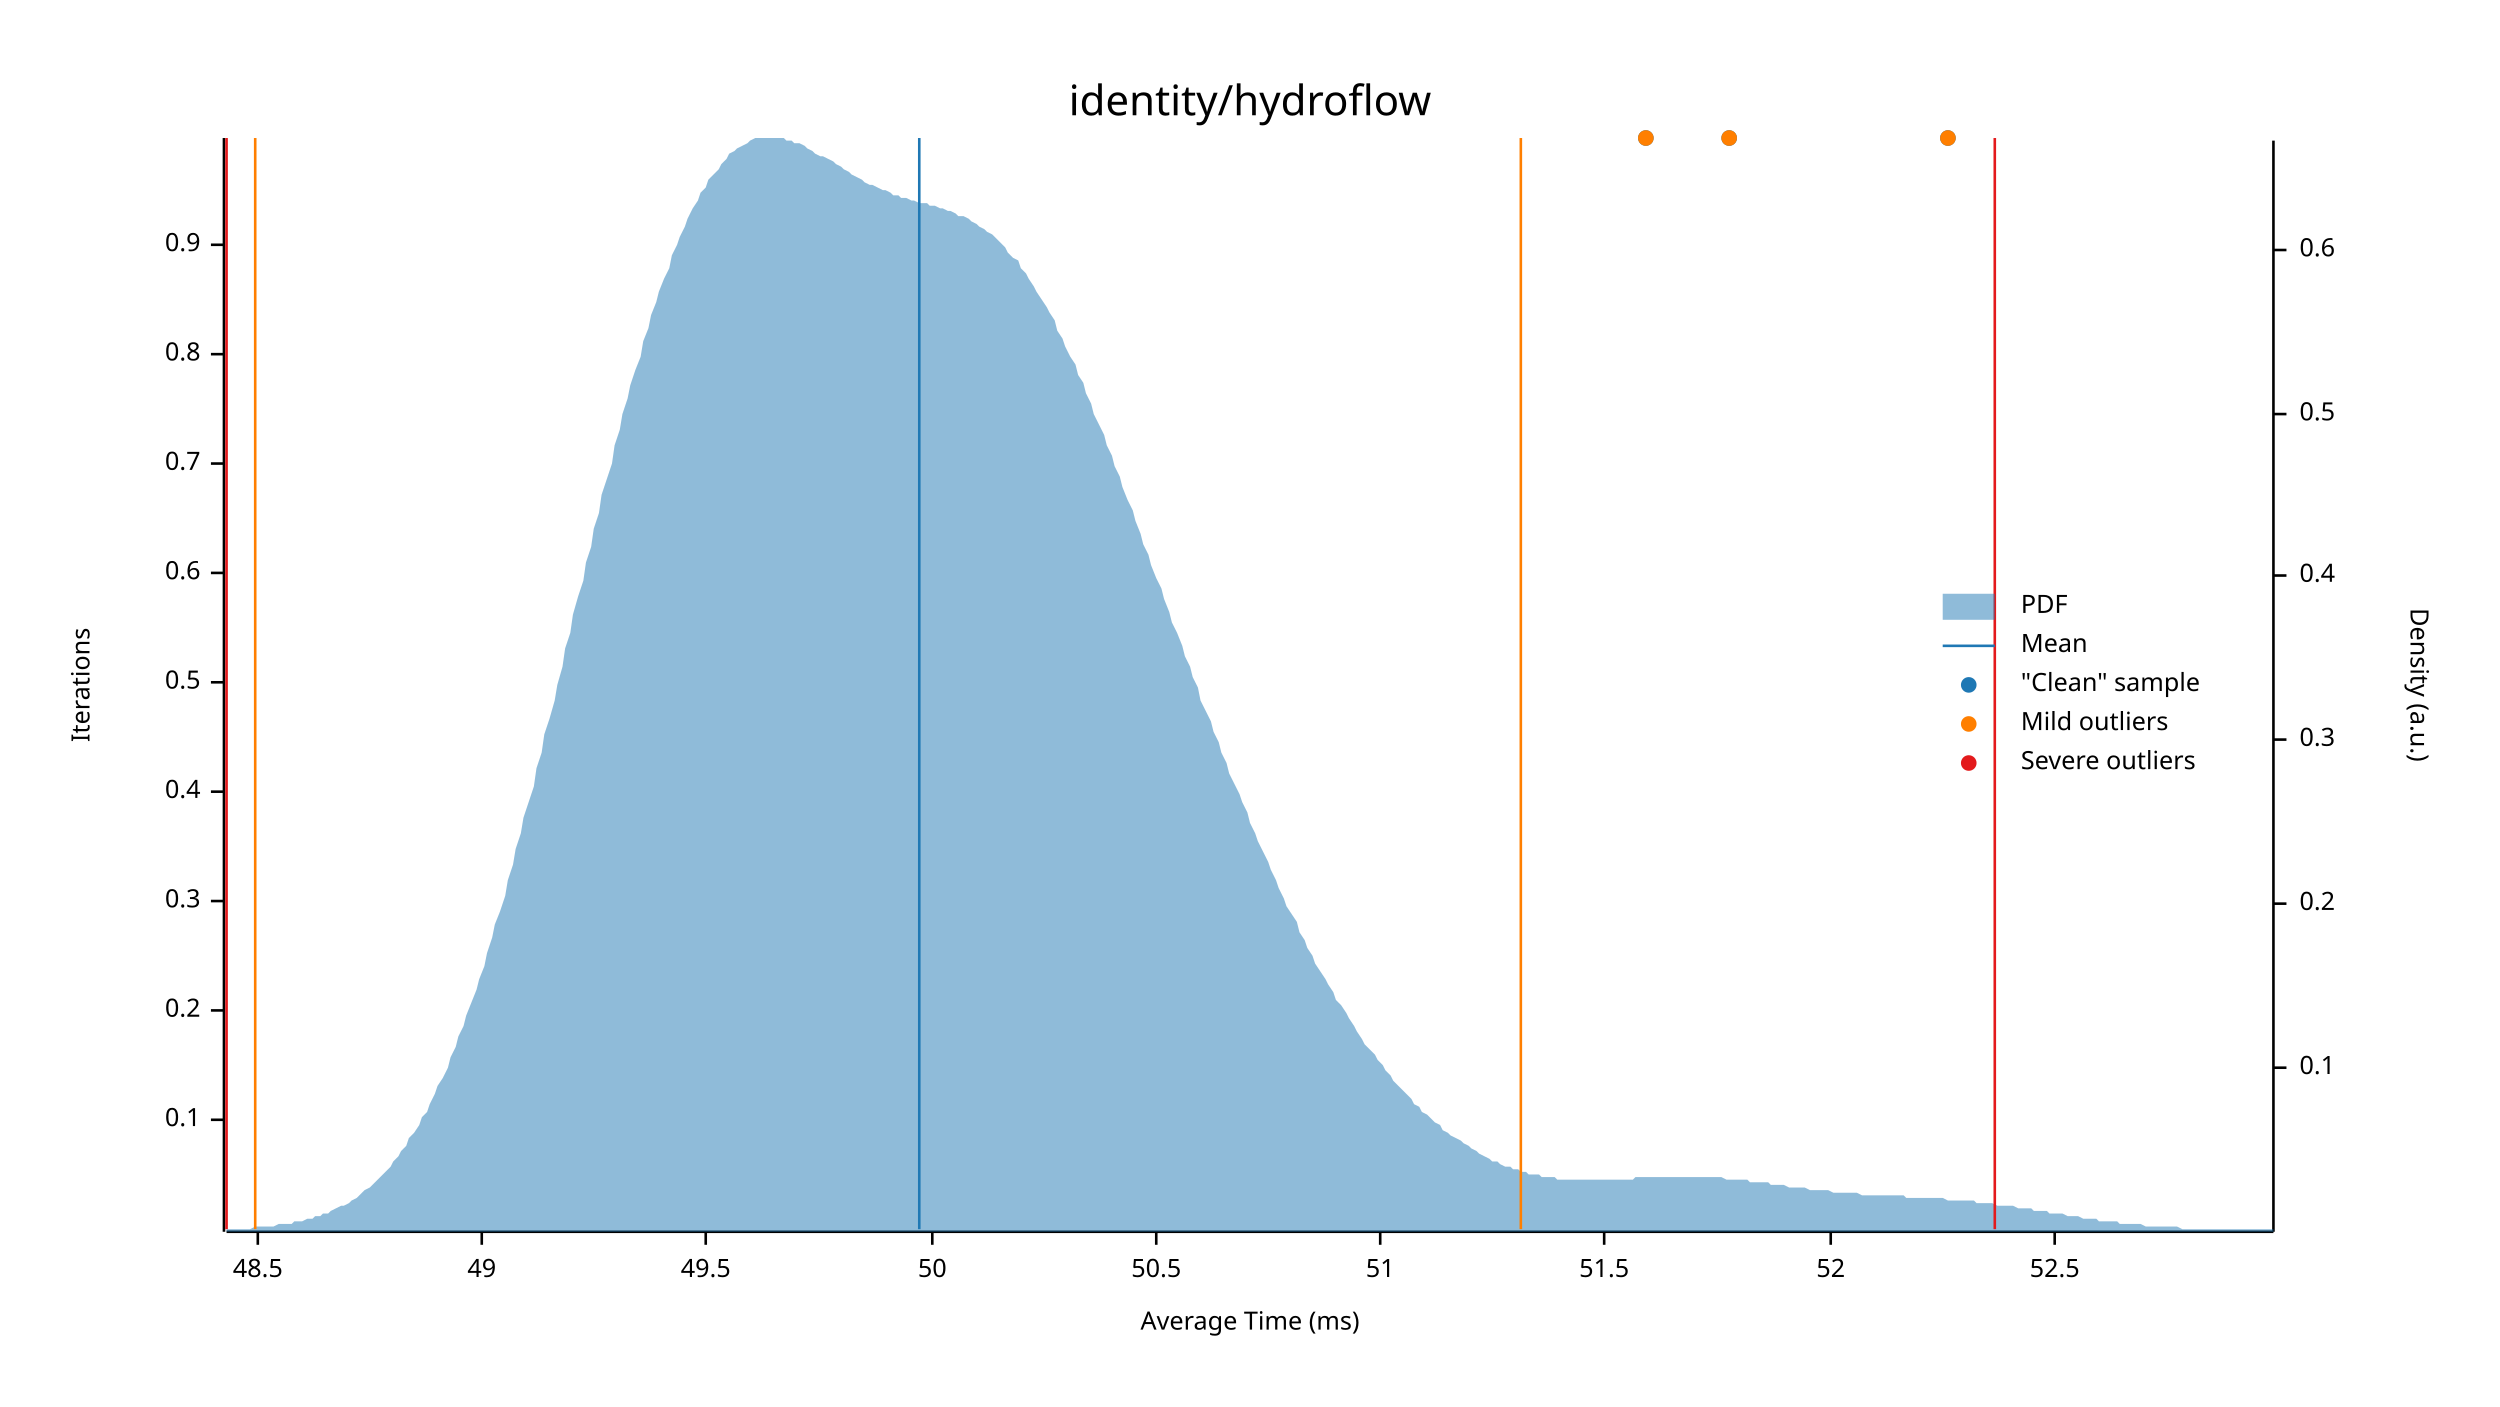
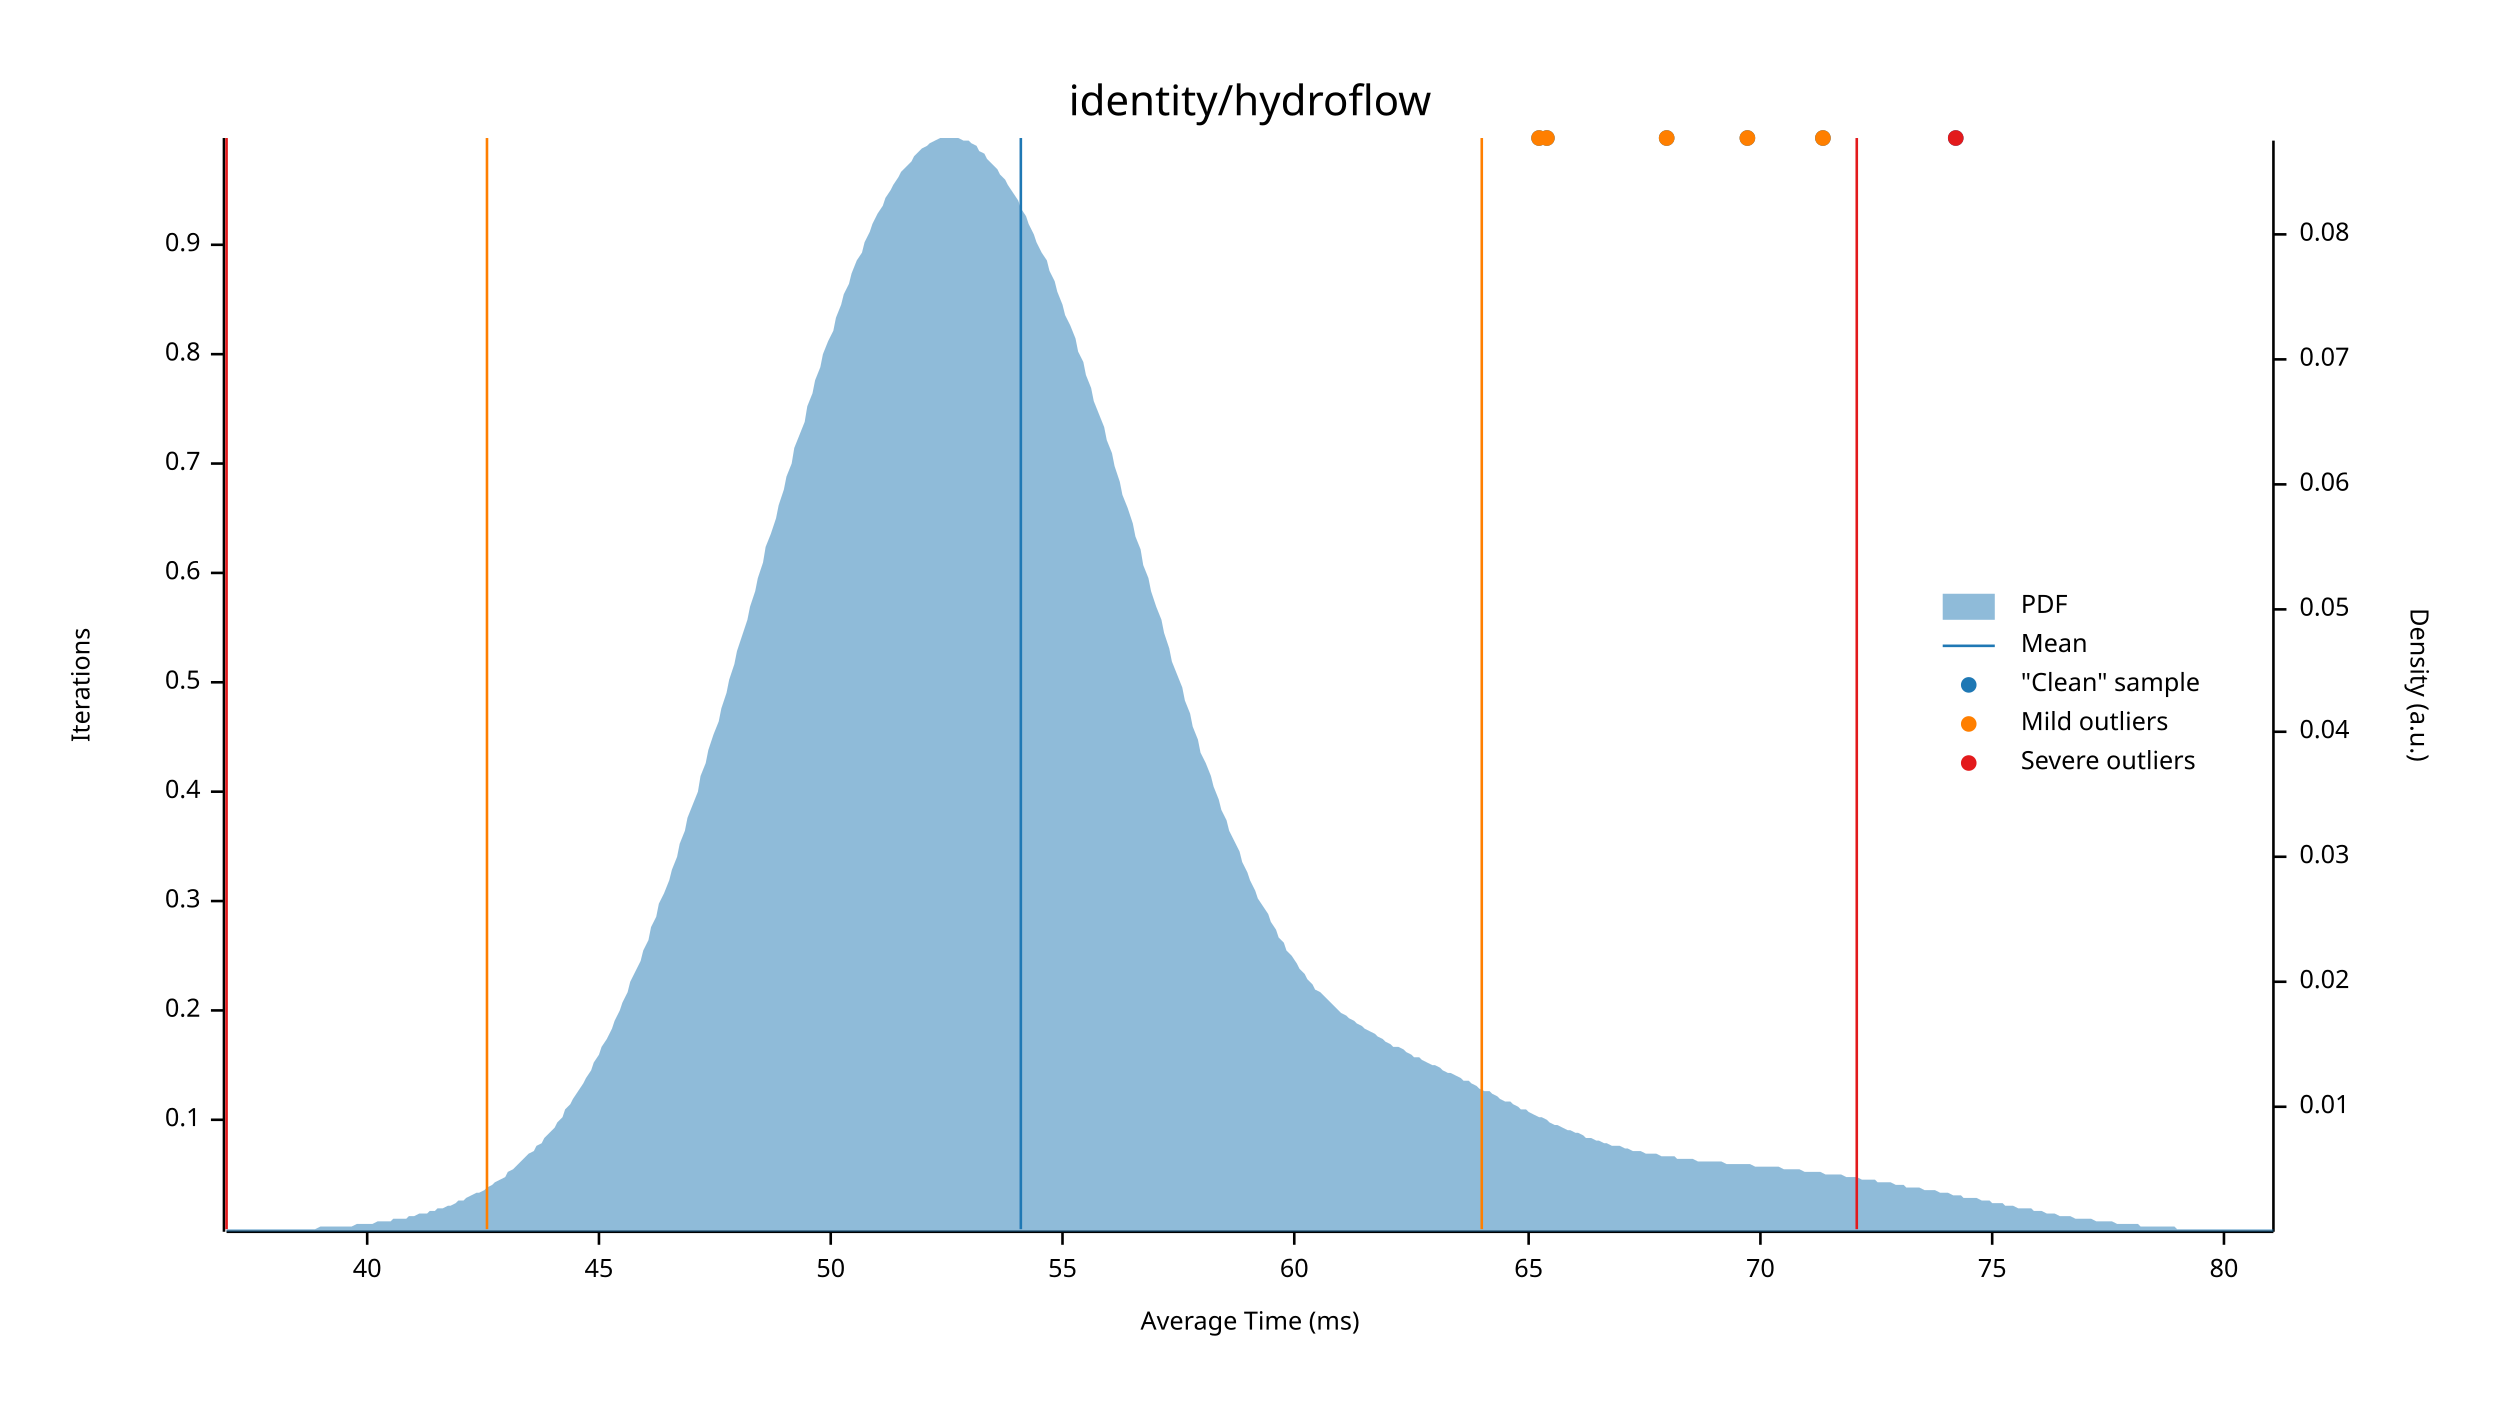
<svg xmlns="http://www.w3.org/2000/svg" width="960" height="540" viewBox="0 0 960 540">
  <text x="480" y="32" dy="0.76em" text-anchor="middle" font-family="sans-serif" font-size="16.129" opacity="1" fill="#000000">
identity/hydroflow
</text>
  <text x="27" y="263" dy="0.76em" text-anchor="middle" font-family="sans-serif" font-size="9.677" opacity="1" fill="#000000" transform="rotate(270, 27, 263)">
Iterations
</text>
  <text x="480" y="513" dy="-0.5ex" text-anchor="middle" font-family="sans-serif" font-size="9.677" opacity="1" fill="#000000">
Average Time (ms)
</text>
  <polyline fill="none" opacity="1" stroke="#000000" stroke-width="1" points="86,53 86,473 " />
  <text x="77" y="430" dy="0.5ex" text-anchor="end" font-family="sans-serif" font-size="9.677" opacity="1" fill="#000000">
0.1
</text>
  <polyline fill="none" opacity="1" stroke="#000000" stroke-width="1" points="81,430 86,430 " />
  <text x="77" y="388" dy="0.5ex" text-anchor="end" font-family="sans-serif" font-size="9.677" opacity="1" fill="#000000">
0.2
</text>
  <polyline fill="none" opacity="1" stroke="#000000" stroke-width="1" points="81,388 86,388 " />
  <text x="77" y="346" dy="0.5ex" text-anchor="end" font-family="sans-serif" font-size="9.677" opacity="1" fill="#000000">
0.3
</text>
  <polyline fill="none" opacity="1" stroke="#000000" stroke-width="1" points="81,346 86,346 " />
  <text x="77" y="304" dy="0.5ex" text-anchor="end" font-family="sans-serif" font-size="9.677" opacity="1" fill="#000000">
0.4
</text>
  <polyline fill="none" opacity="1" stroke="#000000" stroke-width="1" points="81,304 86,304 " />
  <text x="77" y="262" dy="0.5ex" text-anchor="end" font-family="sans-serif" font-size="9.677" opacity="1" fill="#000000">
0.5
</text>
  <polyline fill="none" opacity="1" stroke="#000000" stroke-width="1" points="81,262 86,262 " />
  <text x="77" y="220" dy="0.5ex" text-anchor="end" font-family="sans-serif" font-size="9.677" opacity="1" fill="#000000">
0.6
</text>
  <polyline fill="none" opacity="1" stroke="#000000" stroke-width="1" points="81,220 86,220 " />
  <text x="77" y="178" dy="0.5ex" text-anchor="end" font-family="sans-serif" font-size="9.677" opacity="1" fill="#000000">
0.7
</text>
  <polyline fill="none" opacity="1" stroke="#000000" stroke-width="1" points="81,178 86,178 " />
  <text x="77" y="136" dy="0.5ex" text-anchor="end" font-family="sans-serif" font-size="9.677" opacity="1" fill="#000000">
0.8
</text>
  <polyline fill="none" opacity="1" stroke="#000000" stroke-width="1" points="81,136 86,136 " />
  <text x="77" y="94" dy="0.5ex" text-anchor="end" font-family="sans-serif" font-size="9.677" opacity="1" fill="#000000">
0.9
</text>
  <polyline fill="none" opacity="1" stroke="#000000" stroke-width="1" points="81,94 86,94 " />
  <polyline fill="none" opacity="1" stroke="#000000" stroke-width="1" points="87,473 873,473 " />
-   <text x="99" y="483" dy="0.76em" text-anchor="middle" font-family="sans-serif" font-size="9.677" opacity="1" fill="#000000">
- 48.5
+   <text x="141" y="483" dy="0.76em" text-anchor="middle" font-family="sans-serif" font-size="9.677" opacity="1" fill="#000000">
+ 40
</text>
-   <polyline fill="none" opacity="1" stroke="#000000" stroke-width="1" points="99,473 99,478 " />
-   <text x="185" y="483" dy="0.76em" text-anchor="middle" font-family="sans-serif" font-size="9.677" opacity="1" fill="#000000">
- 49
+   <polyline fill="none" opacity="1" stroke="#000000" stroke-width="1" points="141,473 141,478 " />
+   <text x="230" y="483" dy="0.76em" text-anchor="middle" font-family="sans-serif" font-size="9.677" opacity="1" fill="#000000">
+ 45
</text>
-   <polyline fill="none" opacity="1" stroke="#000000" stroke-width="1" points="185,473 185,478 " />
-   <text x="271" y="483" dy="0.76em" text-anchor="middle" font-family="sans-serif" font-size="9.677" opacity="1" fill="#000000">
- 49.5
- </text>
-   <polyline fill="none" opacity="1" stroke="#000000" stroke-width="1" points="271,473 271,478 " />
-   <text x="358" y="483" dy="0.76em" text-anchor="middle" font-family="sans-serif" font-size="9.677" opacity="1" fill="#000000">
+   <polyline fill="none" opacity="1" stroke="#000000" stroke-width="1" points="230,473 230,478 " />
+   <text x="319" y="483" dy="0.76em" text-anchor="middle" font-family="sans-serif" font-size="9.677" opacity="1" fill="#000000">
50
</text>
-   <polyline fill="none" opacity="1" stroke="#000000" stroke-width="1" points="358,473 358,478 " />
-   <text x="444" y="483" dy="0.76em" text-anchor="middle" font-family="sans-serif" font-size="9.677" opacity="1" fill="#000000">
- 50.5
+   <polyline fill="none" opacity="1" stroke="#000000" stroke-width="1" points="319,473 319,478 " />
+   <text x="408" y="483" dy="0.76em" text-anchor="middle" font-family="sans-serif" font-size="9.677" opacity="1" fill="#000000">
+ 55
</text>
-   <polyline fill="none" opacity="1" stroke="#000000" stroke-width="1" points="444,473 444,478 " />
-   <text x="530" y="483" dy="0.76em" text-anchor="middle" font-family="sans-serif" font-size="9.677" opacity="1" fill="#000000">
- 51
+   <polyline fill="none" opacity="1" stroke="#000000" stroke-width="1" points="408,473 408,478 " />
+   <text x="497" y="483" dy="0.76em" text-anchor="middle" font-family="sans-serif" font-size="9.677" opacity="1" fill="#000000">
+ 60
</text>
-   <polyline fill="none" opacity="1" stroke="#000000" stroke-width="1" points="530,473 530,478 " />
-   <text x="616" y="483" dy="0.76em" text-anchor="middle" font-family="sans-serif" font-size="9.677" opacity="1" fill="#000000">
- 51.5
+   <polyline fill="none" opacity="1" stroke="#000000" stroke-width="1" points="497,473 497,478 " />
+   <text x="587" y="483" dy="0.76em" text-anchor="middle" font-family="sans-serif" font-size="9.677" opacity="1" fill="#000000">
+ 65
</text>
-   <polyline fill="none" opacity="1" stroke="#000000" stroke-width="1" points="616,473 616,478 " />
-   <text x="703" y="483" dy="0.76em" text-anchor="middle" font-family="sans-serif" font-size="9.677" opacity="1" fill="#000000">
- 52
+   <polyline fill="none" opacity="1" stroke="#000000" stroke-width="1" points="587,473 587,478 " />
+   <text x="676" y="483" dy="0.76em" text-anchor="middle" font-family="sans-serif" font-size="9.677" opacity="1" fill="#000000">
+ 70
</text>
-   <polyline fill="none" opacity="1" stroke="#000000" stroke-width="1" points="703,473 703,478 " />
-   <text x="789" y="483" dy="0.76em" text-anchor="middle" font-family="sans-serif" font-size="9.677" opacity="1" fill="#000000">
- 52.5
+   <polyline fill="none" opacity="1" stroke="#000000" stroke-width="1" points="676,473 676,478 " />
+   <text x="765" y="483" dy="0.76em" text-anchor="middle" font-family="sans-serif" font-size="9.677" opacity="1" fill="#000000">
+ 75
</text>
-   <polyline fill="none" opacity="1" stroke="#000000" stroke-width="1" points="789,473 789,478 " />
+   <polyline fill="none" opacity="1" stroke="#000000" stroke-width="1" points="765,473 765,478 " />
+   <text x="854" y="483" dy="0.76em" text-anchor="middle" font-family="sans-serif" font-size="9.677" opacity="1" fill="#000000">
+ 80
+ </text>
+   <polyline fill="none" opacity="1" stroke="#000000" stroke-width="1" points="854,473 854,478 " />
  <text x="933" y="263" dy="0.76em" text-anchor="middle" font-family="sans-serif" font-size="9.677" opacity="1" fill="#000000" transform="rotate(90, 933, 263)">
Density (a.u.)
</text>
  <polyline fill="none" opacity="1" stroke="#000000" stroke-width="1" points="873,54 873,473 " />
-   <text x="883" y="410" dy="0.5ex" text-anchor="start" font-family="sans-serif" font-size="9.677" opacity="1" fill="#000000">
- 0.1
+   <text x="883" y="425" dy="0.5ex" text-anchor="start" font-family="sans-serif" font-size="9.677" opacity="1" fill="#000000">
+ 0.01
</text>
-   <polyline fill="none" opacity="1" stroke="#000000" stroke-width="1" points="873,410 878,410 " />
-   <text x="883" y="347" dy="0.5ex" text-anchor="start" font-family="sans-serif" font-size="9.677" opacity="1" fill="#000000">
- 0.2
+   <polyline fill="none" opacity="1" stroke="#000000" stroke-width="1" points="873,425 878,425 " />
+   <text x="883" y="377" dy="0.5ex" text-anchor="start" font-family="sans-serif" font-size="9.677" opacity="1" fill="#000000">
+ 0.02
</text>
-   <polyline fill="none" opacity="1" stroke="#000000" stroke-width="1" points="873,347 878,347 " />
-   <text x="883" y="284" dy="0.5ex" text-anchor="start" font-family="sans-serif" font-size="9.677" opacity="1" fill="#000000">
- 0.3
+   <polyline fill="none" opacity="1" stroke="#000000" stroke-width="1" points="873,377 878,377 " />
+   <text x="883" y="329" dy="0.5ex" text-anchor="start" font-family="sans-serif" font-size="9.677" opacity="1" fill="#000000">
+ 0.03
</text>
-   <polyline fill="none" opacity="1" stroke="#000000" stroke-width="1" points="873,284 878,284 " />
-   <text x="883" y="221" dy="0.5ex" text-anchor="start" font-family="sans-serif" font-size="9.677" opacity="1" fill="#000000">
- 0.4
+   <polyline fill="none" opacity="1" stroke="#000000" stroke-width="1" points="873,329 878,329 " />
+   <text x="883" y="281" dy="0.5ex" text-anchor="start" font-family="sans-serif" font-size="9.677" opacity="1" fill="#000000">
+ 0.04
</text>
-   <polyline fill="none" opacity="1" stroke="#000000" stroke-width="1" points="873,221 878,221 " />
-   <text x="883" y="159" dy="0.5ex" text-anchor="start" font-family="sans-serif" font-size="9.677" opacity="1" fill="#000000">
- 0.5
+   <polyline fill="none" opacity="1" stroke="#000000" stroke-width="1" points="873,281 878,281 " />
+   <text x="883" y="234" dy="0.5ex" text-anchor="start" font-family="sans-serif" font-size="9.677" opacity="1" fill="#000000">
+ 0.05
</text>
-   <polyline fill="none" opacity="1" stroke="#000000" stroke-width="1" points="873,159 878,159 " />
-   <text x="883" y="96" dy="0.5ex" text-anchor="start" font-family="sans-serif" font-size="9.677" opacity="1" fill="#000000">
- 0.6
+   <polyline fill="none" opacity="1" stroke="#000000" stroke-width="1" points="873,234 878,234 " />
+   <text x="883" y="186" dy="0.5ex" text-anchor="start" font-family="sans-serif" font-size="9.677" opacity="1" fill="#000000">
+ 0.06
</text>
-   <polyline fill="none" opacity="1" stroke="#000000" stroke-width="1" points="873,96 878,96 " />
-   <polygon opacity="0.5" fill="#1F78B4" points="87,472 88,472 90,472 91,472 93,472 94,472 96,472 98,471 99,471 101,471 102,471 104,471 105,471 107,470 109,470 110,470 112,470 113,469 115,469 116,469 118,468 120,468 121,467 123,467 124,466 126,466 127,465 129,464 131,463 132,463 134,462 135,461 137,460 138,459 140,457 142,456 143,455 145,453 146,452 148,450 150,448 151,446 153,444 154,442 156,440 157,437 159,435 161,432 162,429 164,427 165,424 167,420 168,417 170,414 172,410 173,406 175,402 176,398 178,394 179,390 181,385 183,380 184,376 186,371 187,366 189,360 190,355 192,350 194,344 195,338 197,332 198,326 200,320 201,314 203,308 205,302 206,295 208,289 209,282 211,276 213,269 214,263 216,256 217,249 219,243 220,236 222,229 224,223 225,216 227,210 228,203 230,197 231,190 233,184 235,178 236,171 238,165 239,159 241,153 242,148 244,142 246,137 247,131 249,126 250,121 252,116 253,112 255,107 257,103 258,98 260,94 261,91 263,87 264,84 266,80 268,77 269,74 271,72 272,69 274,67 276,65 277,63 279,61 280,59 282,58 283,57 285,56 287,55 288,54 290,53 291,53 293,53 294,53 296,53 298,53 299,53 301,53 302,54 304,54 305,55 307,55 309,56 310,57 312,58 313,59 315,60 316,60 318,61 320,62 321,63 323,64 324,65 326,66 327,67 329,68 331,69 332,70 334,71 335,71 337,72 339,73 340,73 342,74 343,75 345,75 346,76 348,76 350,77 351,77 353,78 354,78 356,78 357,79 359,79 361,80 362,80 364,81 365,81 367,82 368,83 370,83 372,84 373,85 375,86 376,87 378,88 379,89 381,90 383,92 384,93 386,95 387,97 389,99 391,100 392,103 394,105 395,107 397,110 398,112 400,115 402,118 403,120 405,123 406,127 408,130 409,133 411,137 413,140 414,144 416,147 417,151 419,155 420,159 422,163 424,167 425,171 427,175 428,179 430,183 431,187 433,192 435,196 436,200 438,205 439,209 441,213 442,217 444,222 446,226 447,230 449,235 450,239 452,243 454,248 455,252 457,256 458,260 460,264 461,269 463,273 465,277 466,281 468,285 469,289 471,293 472,297 474,301 476,305 477,308 479,312 480,316 482,320 483,323 485,327 487,331 488,334 490,338 491,341 493,345 494,348 496,351 498,354 499,358 501,361 502,364 504,367 505,370 507,373 509,376 510,378 512,381 513,384 515,386 517,389 518,391 520,394 521,396 523,399 524,401 526,403 528,405 529,407 531,409 532,411 534,413 535,415 537,417 539,419 540,420 542,422 543,424 545,425 546,427 548,428 550,430 551,431 553,432 554,434 556,435 557,436 559,437 561,438 562,439 564,440 565,441 567,442 568,443 570,444 572,445 573,446 575,446 576,447 578,448 580,448 581,449 583,449 584,450 586,450 587,451 589,451 591,451 592,452 594,452 595,452 597,452 598,453 600,453 602,453 603,453 605,453 606,453 608,453 609,453 611,453 613,453 614,453 616,453 617,453 619,453 620,453 622,453 624,453 625,453 627,453 628,452 630,452 632,452 633,452 635,452 636,452 638,452 639,452 641,452 643,452 644,452 646,452 647,452 649,452 650,452 652,452 654,452 655,452 657,452 658,452 660,452 661,452 663,453 665,453 666,453 668,453 669,453 671,453 672,454 674,454 676,454 677,454 679,454 680,455 682,455 683,455 685,455 687,456 688,456 690,456 691,456 693,456 695,457 696,457 698,457 699,457 701,457 702,457 704,458 706,458 707,458 709,458 710,458 712,458 713,458 715,459 717,459 718,459 720,459 721,459 723,459 724,459 726,459 728,459 729,459 731,459 732,460 734,460 735,460 737,460 739,460 740,460 742,460 743,460 745,460 746,460 748,461 750,461 751,461 753,461 754,461 756,461 758,461 759,462 761,462 762,462 764,462 765,462 767,463 769,463 770,463 772,463 773,463 775,464 776,464 778,464 780,464 781,465 783,465 784,465 786,465 787,466 789,466 791,466 792,466 794,467 795,467 797,467 798,467 800,468 802,468 803,468 805,468 806,469 808,469 809,469 811,469 813,469 814,470 816,470 817,470 819,470 821,470 822,470 824,471 825,471 827,471 828,471 830,471 832,471 833,471 835,471 836,471 838,472 839,472 841,472 843,472 844,472 846,472 847,472 849,472 850,472 852,472 854,472 855,472 857,472 858,472 860,472 861,472 863,472 865,472 866,472 868,472 869,472 871,472 873,472 873,473 87,473 " />
-   <polyline fill="none" opacity="1" stroke="#1F78B4" stroke-width="1" points="353,472 353,53 " />
-   <polyline fill="none" opacity="1" stroke="#FF7F00" stroke-width="1" points="98,472 98,53 " />
-   <polyline fill="none" opacity="1" stroke="#FF7F00" stroke-width="1" points="584,472 584,53 " />
+   <polyline fill="none" opacity="1" stroke="#000000" stroke-width="1" points="873,186 878,186 " />
+   <text x="883" y="138" dy="0.5ex" text-anchor="start" font-family="sans-serif" font-size="9.677" opacity="1" fill="#000000">
+ 0.07
+ </text>
+   <polyline fill="none" opacity="1" stroke="#000000" stroke-width="1" points="873,138 878,138 " />
+   <text x="883" y="90" dy="0.5ex" text-anchor="start" font-family="sans-serif" font-size="9.677" opacity="1" fill="#000000">
+ 0.08
+ </text>
+   <polyline fill="none" opacity="1" stroke="#000000" stroke-width="1" points="873,90 878,90 " />
+   <polygon opacity="0.5" fill="#1F78B4" points="87,472 88,472 90,472 91,472 93,472 94,472 96,472 98,472 99,472 101,472 102,472 104,472 105,472 107,472 109,472 110,472 112,472 113,472 115,472 116,472 118,472 120,472 121,472 123,471 124,471 126,471 127,471 129,471 131,471 132,471 134,471 135,471 137,470 138,470 140,470 142,470 143,470 145,469 146,469 148,469 150,469 151,468 153,468 154,468 156,468 157,467 159,467 161,466 162,466 164,466 165,465 167,465 168,464 170,464 172,463 173,463 175,462 176,461 178,461 179,460 181,459 183,458 184,458 186,457 187,456 189,455 190,454 192,453 194,452 195,450 197,449 198,448 200,446 201,445 203,443 205,442 206,440 208,439 209,437 211,435 213,433 214,431 216,429 217,426 219,424 220,422 222,419 224,416 225,414 227,411 228,408 230,405 231,402 233,399 235,395 236,392 238,388 239,385 241,381 242,377 244,373 246,369 247,365 249,361 250,356 252,352 253,347 255,343 257,338 258,334 260,329 261,324 263,319 264,314 266,309 268,304 269,298 271,293 272,288 274,282 276,277 277,272 279,266 280,261 282,255 283,250 285,244 287,238 288,233 290,227 291,222 293,216 294,210 296,205 298,199 299,194 301,188 302,183 304,178 305,172 307,167 309,162 310,156 312,151 313,146 315,141 316,136 318,131 320,127 321,122 323,117 324,113 326,109 327,105 329,100 331,97 332,93 334,89 335,86 337,82 339,79 340,76 342,73 343,71 345,68 346,66 348,64 350,62 351,60 353,58 354,57 356,56 357,55 359,54 361,53 362,53 364,53 365,53 367,53 368,53 370,54 372,54 373,55 375,56 376,58 378,59 379,61 381,63 383,65 384,67 386,69 387,71 389,74 391,77 392,80 394,83 395,86 397,90 398,93 400,97 402,100 403,104 405,108 406,112 408,117 409,121 411,125 413,130 414,135 416,139 417,144 419,149 420,154 422,159 424,164 425,169 427,174 428,179 430,185 431,190 433,195 435,201 436,206 438,211 439,217 441,222 442,227 444,233 446,238 447,243 449,249 450,254 452,259 454,264 455,269 457,274 458,279 460,284 461,289 463,293 465,298 466,302 468,307 469,311 471,315 472,319 474,323 476,327 477,331 479,335 480,338 482,342 483,345 485,348 487,351 488,354 490,357 491,360 493,362 494,365 496,367 498,370 499,372 501,374 502,376 504,378 505,380 507,381 509,383 510,384 512,386 513,387 515,389 517,390 518,391 520,392 521,393 523,394 524,395 526,396 528,397 529,398 531,399 532,400 534,401 535,402 537,402 539,403 540,404 542,405 543,406 545,406 546,407 548,408 550,409 551,409 553,410 554,411 556,412 557,412 559,413 561,414 562,415 564,415 565,416 567,417 568,418 570,419 572,419 573,420 575,421 576,422 578,423 580,423 581,424 583,425 584,426 586,426 587,427 589,428 591,429 592,429 594,430 595,431 597,432 598,432 600,433 602,434 603,434 605,435 606,435 608,436 609,437 611,437 613,438 614,438 616,439 617,439 619,440 620,440 622,440 624,441 625,441 627,442 628,442 630,442 632,443 633,443 635,443 636,443 638,444 639,444 641,444 643,444 644,445 646,445 647,445 649,445 650,445 652,446 654,446 655,446 657,446 658,446 660,446 661,446 663,447 665,447 666,447 668,447 669,447 671,447 672,447 674,448 676,448 677,448 679,448 680,448 682,448 683,448 685,449 687,449 688,449 690,449 691,449 693,450 695,450 696,450 698,450 699,450 701,451 702,451 704,451 706,451 707,451 709,452 710,452 712,452 713,452 715,453 717,453 718,453 720,453 721,454 723,454 724,454 726,454 728,455 729,455 731,455 732,456 734,456 735,456 737,456 739,457 740,457 742,457 743,457 745,458 746,458 748,458 750,459 751,459 753,459 754,460 756,460 758,460 759,460 761,461 762,461 764,461 765,462 767,462 769,462 770,463 772,463 773,463 775,464 776,464 778,464 780,464 781,465 783,465 784,465 786,466 787,466 789,466 791,467 792,467 794,467 795,467 797,468 798,468 800,468 802,468 803,468 805,469 806,469 808,469 809,469 811,469 813,470 814,470 816,470 817,470 819,470 821,470 822,471 824,471 825,471 827,471 828,471 830,471 832,471 833,471 835,471 836,472 838,472 839,472 841,472 843,472 844,472 846,472 847,472 849,472 850,472 852,472 854,472 855,472 857,472 858,472 860,472 861,472 863,472 865,472 866,472 868,472 869,472 871,472 873,472 873,473 87,473 " />
+   <polyline fill="none" opacity="1" stroke="#1F78B4" stroke-width="1" points="392,472 392,53 " />
+   <polyline fill="none" opacity="1" stroke="#FF7F00" stroke-width="1" points="187,472 187,53 " />
+   <polyline fill="none" opacity="1" stroke="#FF7F00" stroke-width="1" points="569,472 569,53 " />
  <polyline fill="none" opacity="1" stroke="#E31A1C" stroke-width="1" points="87,472 87,53 " />
-   <polyline fill="none" opacity="1" stroke="#E31A1C" stroke-width="1" points="766,472 766,53 " />
-   <circle cx="664" cy="53" r="3" opacity="1" fill="#1F78B4" stroke="none" stroke-width="1" />
-   <circle cx="748" cy="53" r="3" opacity="1" fill="#1F78B4" stroke="none" stroke-width="1" />
-   <circle cx="632" cy="53" r="3" opacity="1" fill="#1F78B4" stroke="none" stroke-width="1" />
-   <circle cx="664" cy="53" r="3" opacity="1" fill="#FF7F00" stroke="none" stroke-width="1" />
-   <circle cx="748" cy="53" r="3" opacity="1" fill="#FF7F00" stroke="none" stroke-width="1" />
-   <circle cx="632" cy="53" r="3" opacity="1" fill="#FF7F00" stroke="none" stroke-width="1" />
+   <polyline fill="none" opacity="1" stroke="#E31A1C" stroke-width="1" points="713,472 713,53 " />
+   <circle cx="640" cy="53" r="3" opacity="1" fill="#1F78B4" stroke="none" stroke-width="1" />
+   <circle cx="671" cy="53" r="3" opacity="1" fill="#1F78B4" stroke="none" stroke-width="1" />
+   <circle cx="751" cy="53" r="3" opacity="1" fill="#1F78B4" stroke="none" stroke-width="1" />
+   <circle cx="700" cy="53" r="3" opacity="1" fill="#1F78B4" stroke="none" stroke-width="1" />
+   <circle cx="591" cy="53" r="3" opacity="1" fill="#1F78B4" stroke="none" stroke-width="1" />
+   <circle cx="594" cy="53" r="3" opacity="1" fill="#1F78B4" stroke="none" stroke-width="1" />
+   <circle cx="640" cy="53" r="3" opacity="1" fill="#FF7F00" stroke="none" stroke-width="1" />
+   <circle cx="671" cy="53" r="3" opacity="1" fill="#FF7F00" stroke="none" stroke-width="1" />
+   <circle cx="700" cy="53" r="3" opacity="1" fill="#FF7F00" stroke="none" stroke-width="1" />
+   <circle cx="591" cy="53" r="3" opacity="1" fill="#FF7F00" stroke="none" stroke-width="1" />
+   <circle cx="594" cy="53" r="3" opacity="1" fill="#FF7F00" stroke="none" stroke-width="1" />
+   <circle cx="751" cy="53" r="3" opacity="1" fill="#E31A1C" stroke="none" stroke-width="1" />
  <text x="776" y="228" dy="0.76em" text-anchor="start" font-family="sans-serif" font-size="9.677" opacity="1" fill="#000000">
PDF
</text>
  <text x="776" y="243" dy="0.76em" text-anchor="start" font-family="sans-serif" font-size="9.677" opacity="1" fill="#000000">
Mean
</text>
  <text x="776" y="258" dy="0.76em" text-anchor="start" font-family="sans-serif" font-size="9.677" opacity="1" fill="#000000">
"Clean" sample
</text>
  <text x="776" y="273" dy="0.76em" text-anchor="start" font-family="sans-serif" font-size="9.677" opacity="1" fill="#000000">
Mild outliers
</text>
  <text x="776" y="288" dy="0.76em" text-anchor="start" font-family="sans-serif" font-size="9.677" opacity="1" fill="#000000">
Severe outliers
</text>
  <rect x="746" y="228" width="20" height="10" opacity="0.5" fill="#1F78B4" stroke="none" />
  <polyline fill="none" opacity="1" stroke="#1F78B4" stroke-width="1" points="746,248 766,248 " />
  <circle cx="756" cy="263" r="3" opacity="1" fill="#1F78B4" stroke="none" stroke-width="1" />
  <circle cx="756" cy="278" r="3" opacity="1" fill="#FF7F00" stroke="none" stroke-width="1" />
  <circle cx="756" cy="293" r="3" opacity="1" fill="#E31A1C" stroke="none" stroke-width="1" />
</svg>
